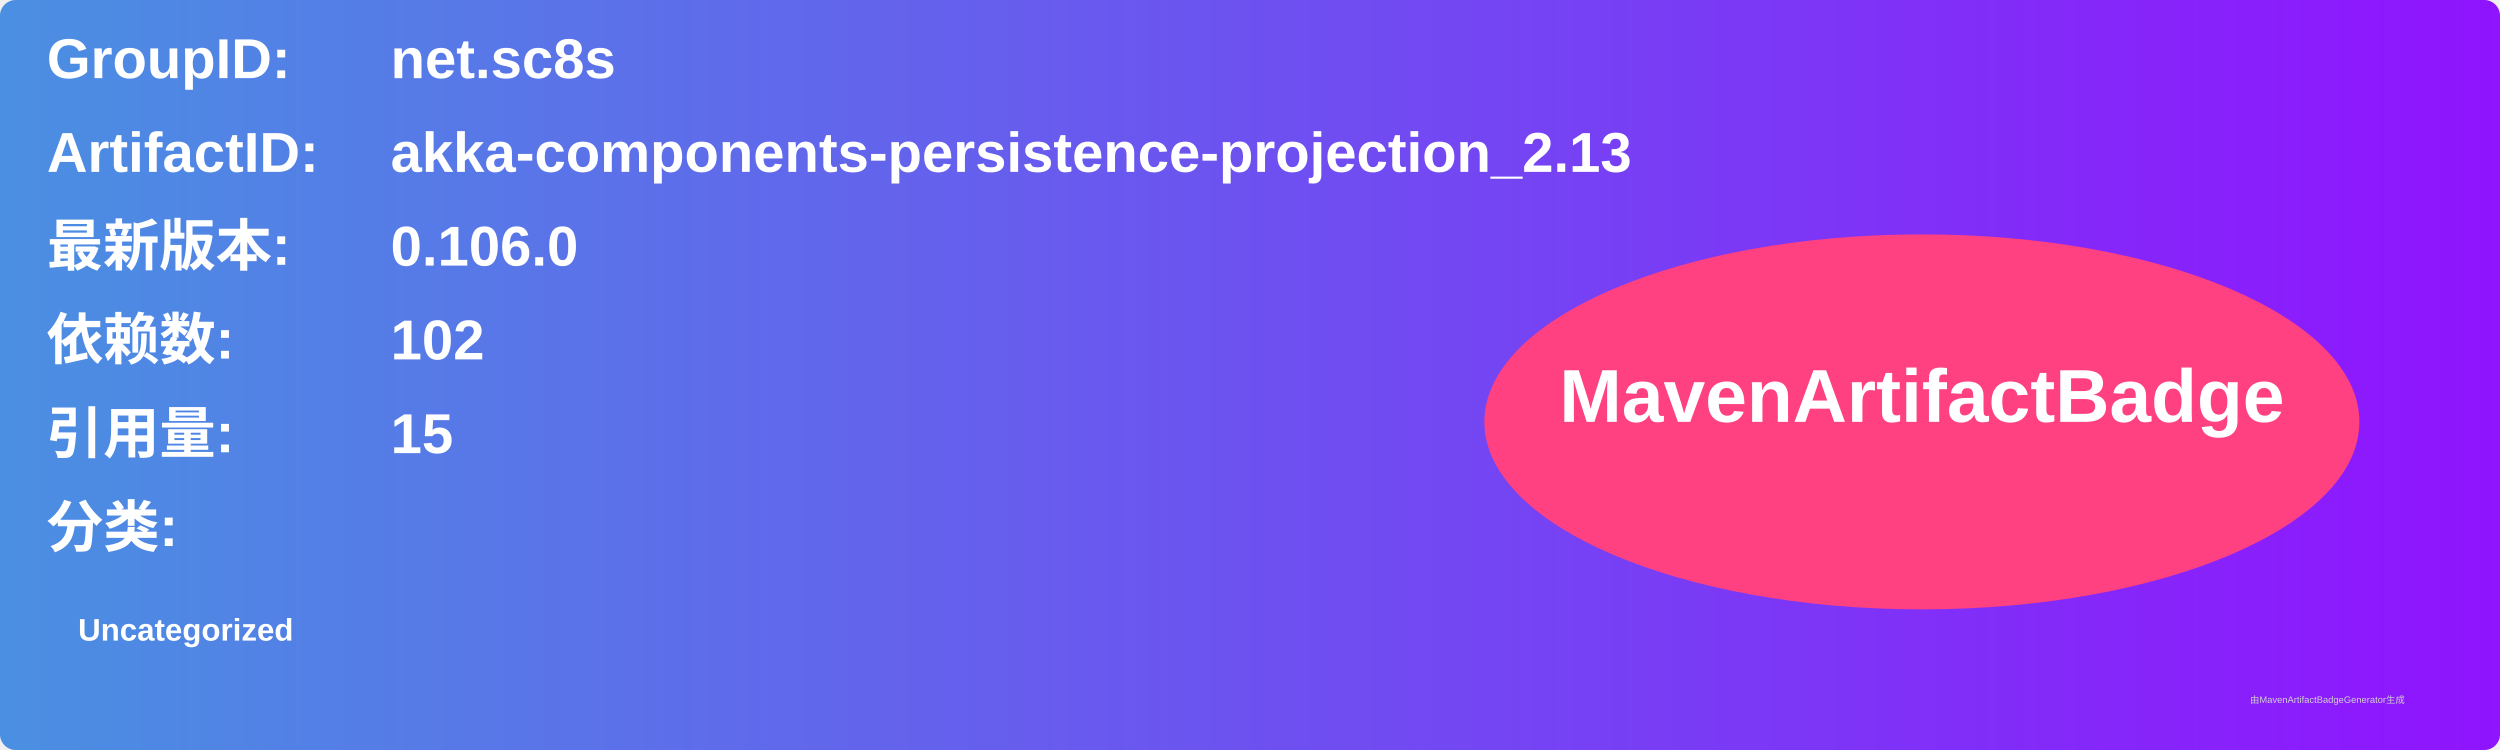
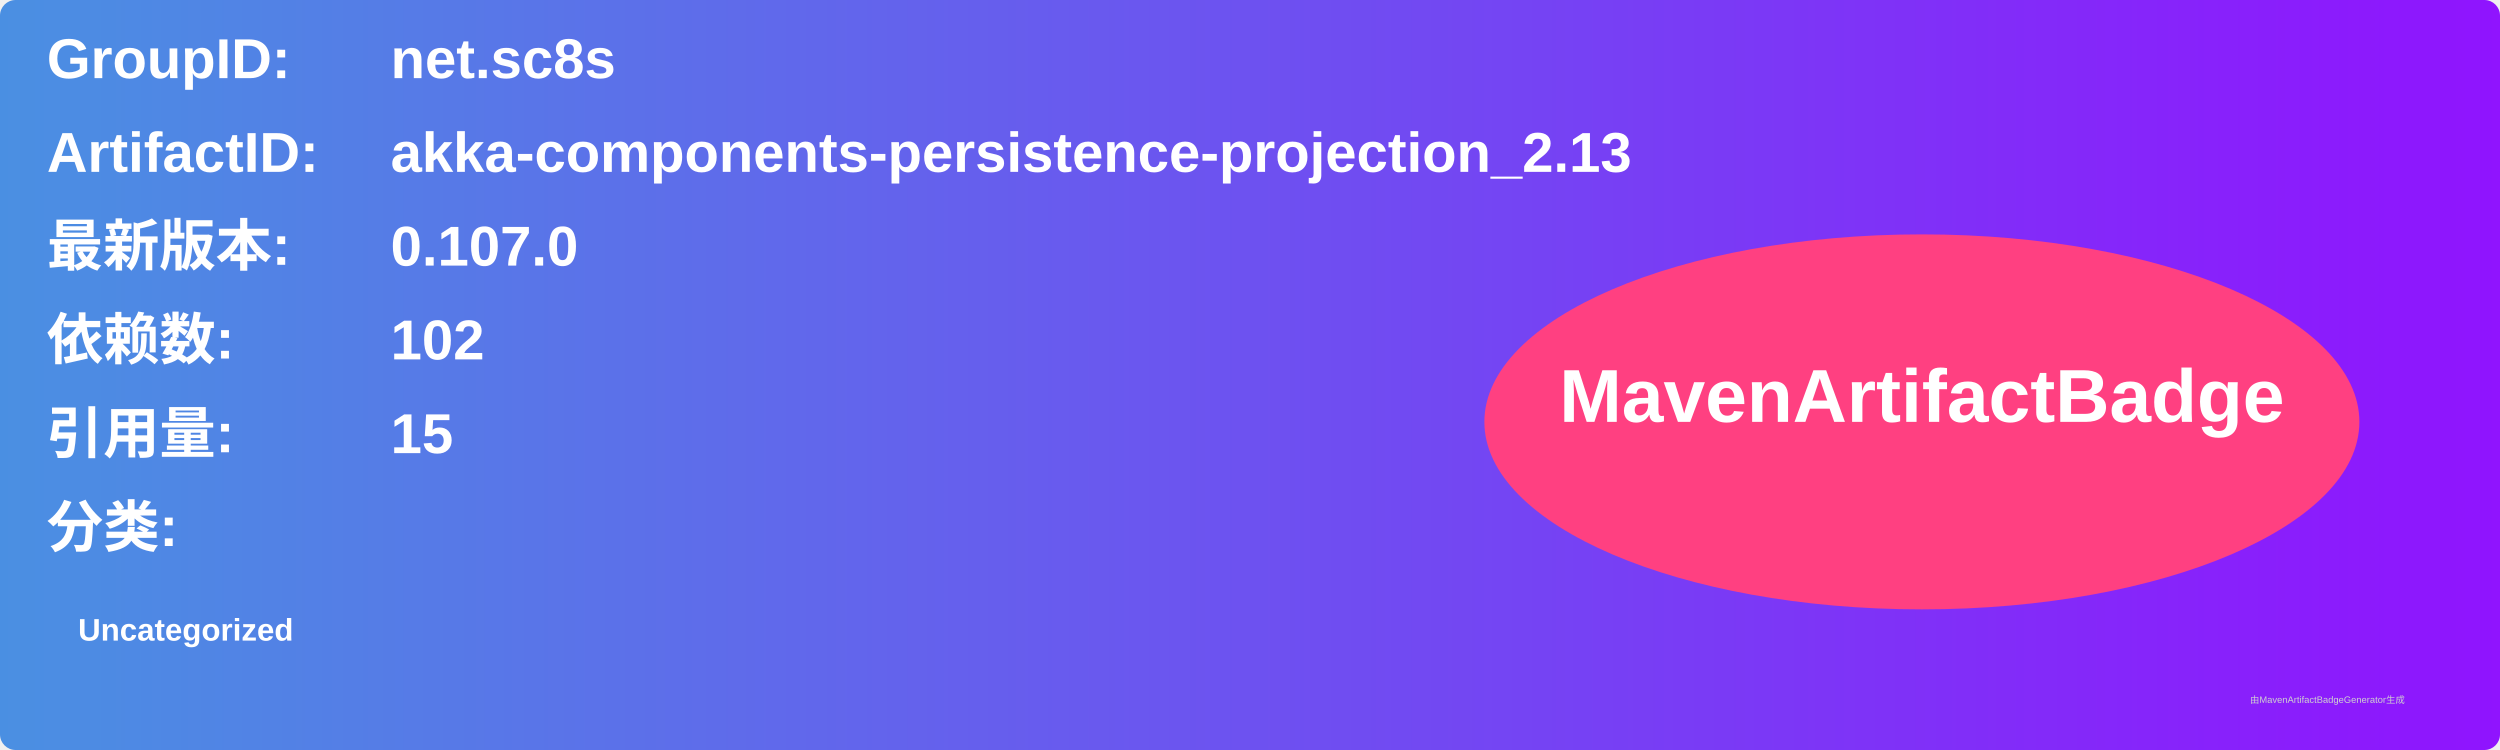
<svg xmlns="http://www.w3.org/2000/svg" width="800" height="240" viewBox="0 0 800 240">
  <linearGradient id="grad" x1="0%" y1="0%" x2="100%" y2="0%">
    <stop offset="0%" stop-color="#4a90e2" />
    <stop offset="100%" stop-color="#9013fe" />
  </linearGradient>
  <rect width="100%" height="100%" rx="5" ry="5" fill="url(#grad)" />
  <g transform="translate(15, 15)">
    <text x="0" y="10" font-family="Arial" font-size="18" fill="white" font-weight="bold" width="260">GroupID:</text>
    <text x="110" y="10" font-family="Arial" font-size="18" fill="white" font-weight="bold" width="460">net.sc8s</text>
    <text x="0" y="40" font-family="Arial" font-size="18" fill="white" font-weight="bold" width="260">ArtifactID:</text>
    <text x="110" y="40" font-family="Arial" font-size="18" fill="white" font-weight="bold" width="460">akka-components-persistence-projection_2.13</text>
    <text x="0" y="70" font-family="Arial" font-size="18" fill="white" font-weight="bold">最新版本:</text>
    <text x="110" y="70" font-family="Arial" font-size="18" fill="white" font-weight="bold">
-       <tspan font-weight="bold">0.106.0</tspan>
+       <tspan font-weight="bold">0.107.0</tspan>
    </text>
    <text x="0" y="100" font-family="Arial" font-size="18" fill="white" font-weight="bold">依赖数: </text>
    <text x="110" y="100" font-family="Arial" font-size="18" fill="white">
      <tspan font-weight="bold">102</tspan>
    </text>
    <text x="0" y="130" font-family="Arial" font-size="18" fill="white" font-weight="bold">引用量: </text>
    <text x="110" y="130" font-family="Arial" font-size="18" fill="white">
      <tspan font-weight="bold">15</tspan>
    </text>
    <text x="0" y="160" font-family="Arial" font-size="18" fill="white" font-weight="bold">分类:</text>
    <text x="10" y="190" font-family="Arial" font-size="10" fill="white">
      <tspan font-weight="bold">Uncategorized</tspan>
    </text>
    <ellipse cx="600" cy="120" rx="140" ry="60" fill="#ff4081" />
    <text x="600" y="120" text-anchor="middle" font-family="Arial" font-size="24" fill="white" font-weight="bold">MavenArtifactBadge</text>
  </g>
  <text x="720" y="225" font-family="Arial" font-size="3" fill="#d0d0d0">由MavenArtifactBadgeGenerator生成</text>
</svg>
